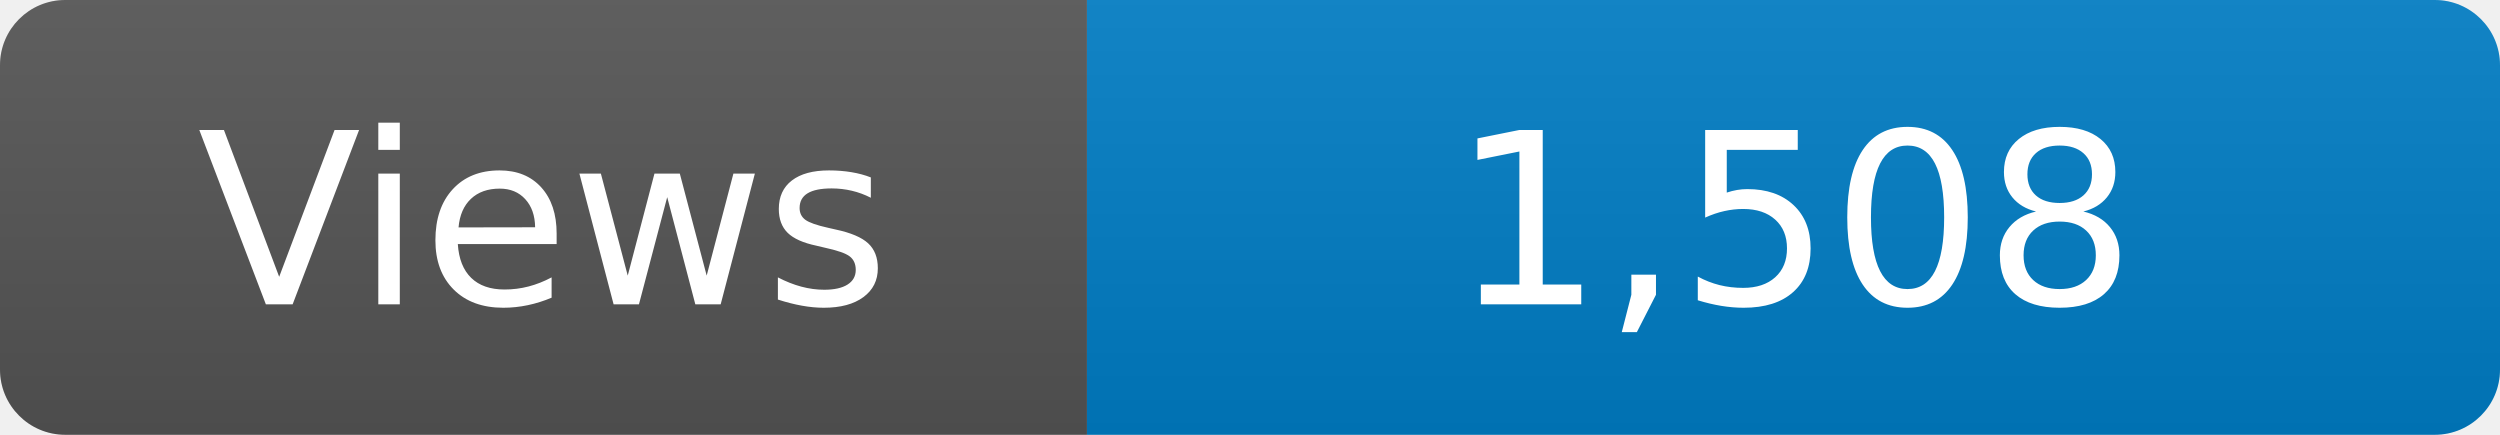
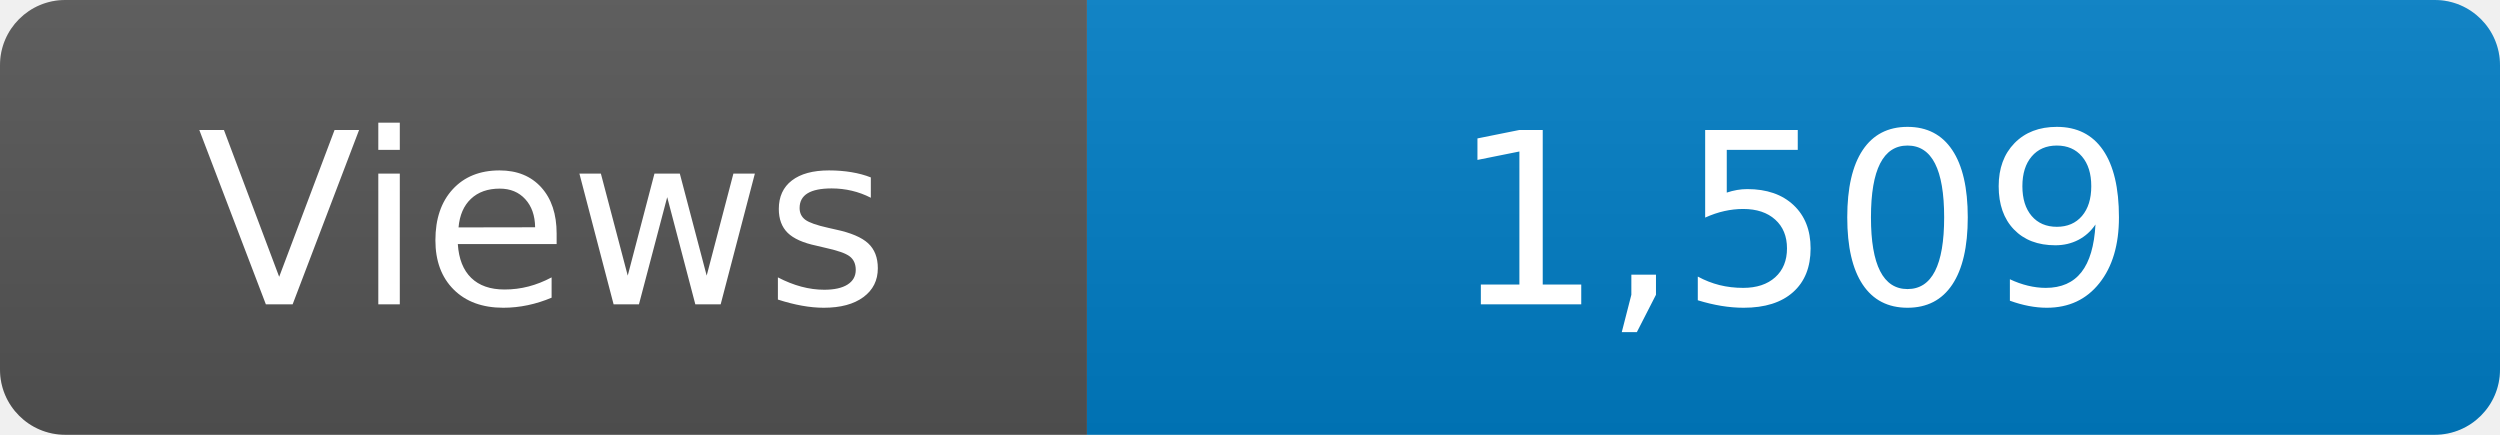
<svg xmlns="http://www.w3.org/2000/svg" width="115" height="20" role="img" aria-label="Maintained?: yes">
  <linearGradient id="s" x2="0" y2="100%">
    <stop offset="0" stop-color="#bbb" stop-opacity=".1" />
    <stop offset="1" stop-opacity=".1" />
  </linearGradient>
  <clipPath id="r">
    <rect width="115" height="20" rx="3" fill="#fff" />
  </clipPath>
  <g clip-path="url(#r)">
    <rect width="50" height="20" fill="#555" />
    <rect x="50" width="160" height="20" fill="#007ec6" />
    <rect width="115" height="20" fill="url(#s)" />
  </g>
  <g fill="#fff" text-anchor="middle" font-family="Verdana,Geneva,DejaVu Sans,sans-serif" font-size="110">
    <text x="250" y="140" transform="scale(.1)" fill="#fff">Views</text>
-     <text x="825" y="140" transform="scale(.1)" fill="#fff">1,508</text>
+     <text x="825" y="140" transform="scale(.1)" fill="#fff">1,509</text>
  </g>
</svg>
